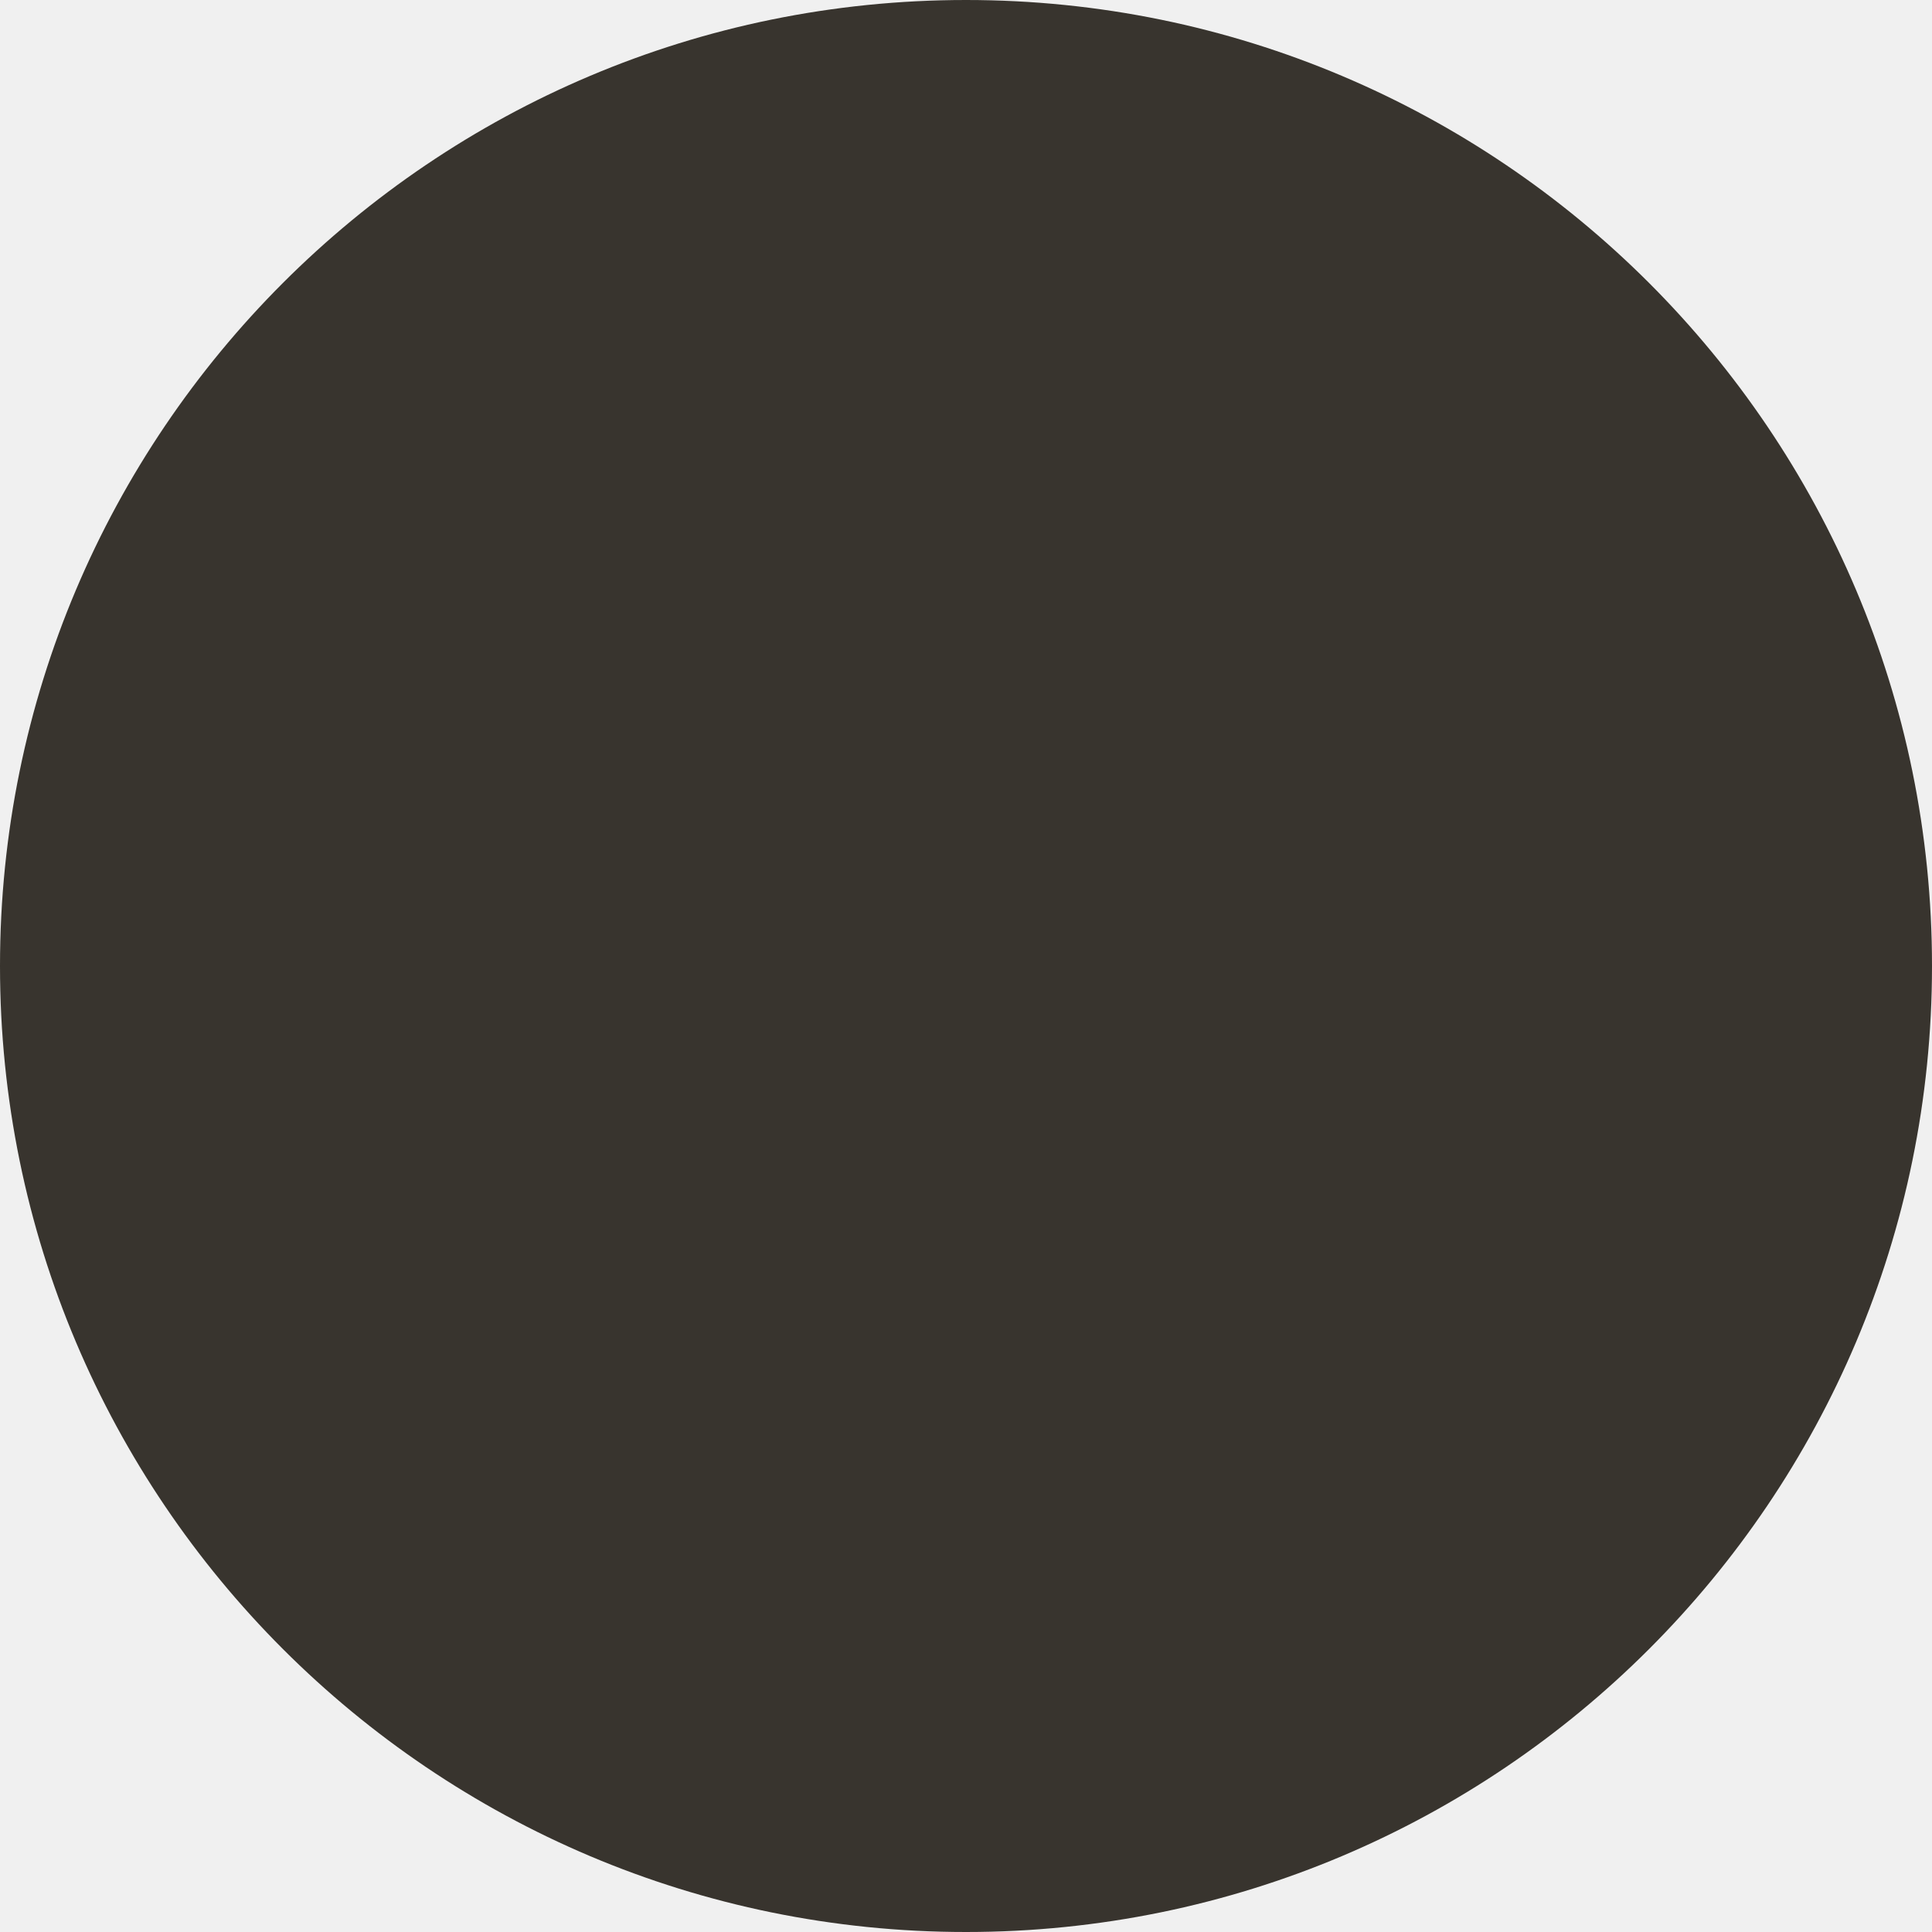
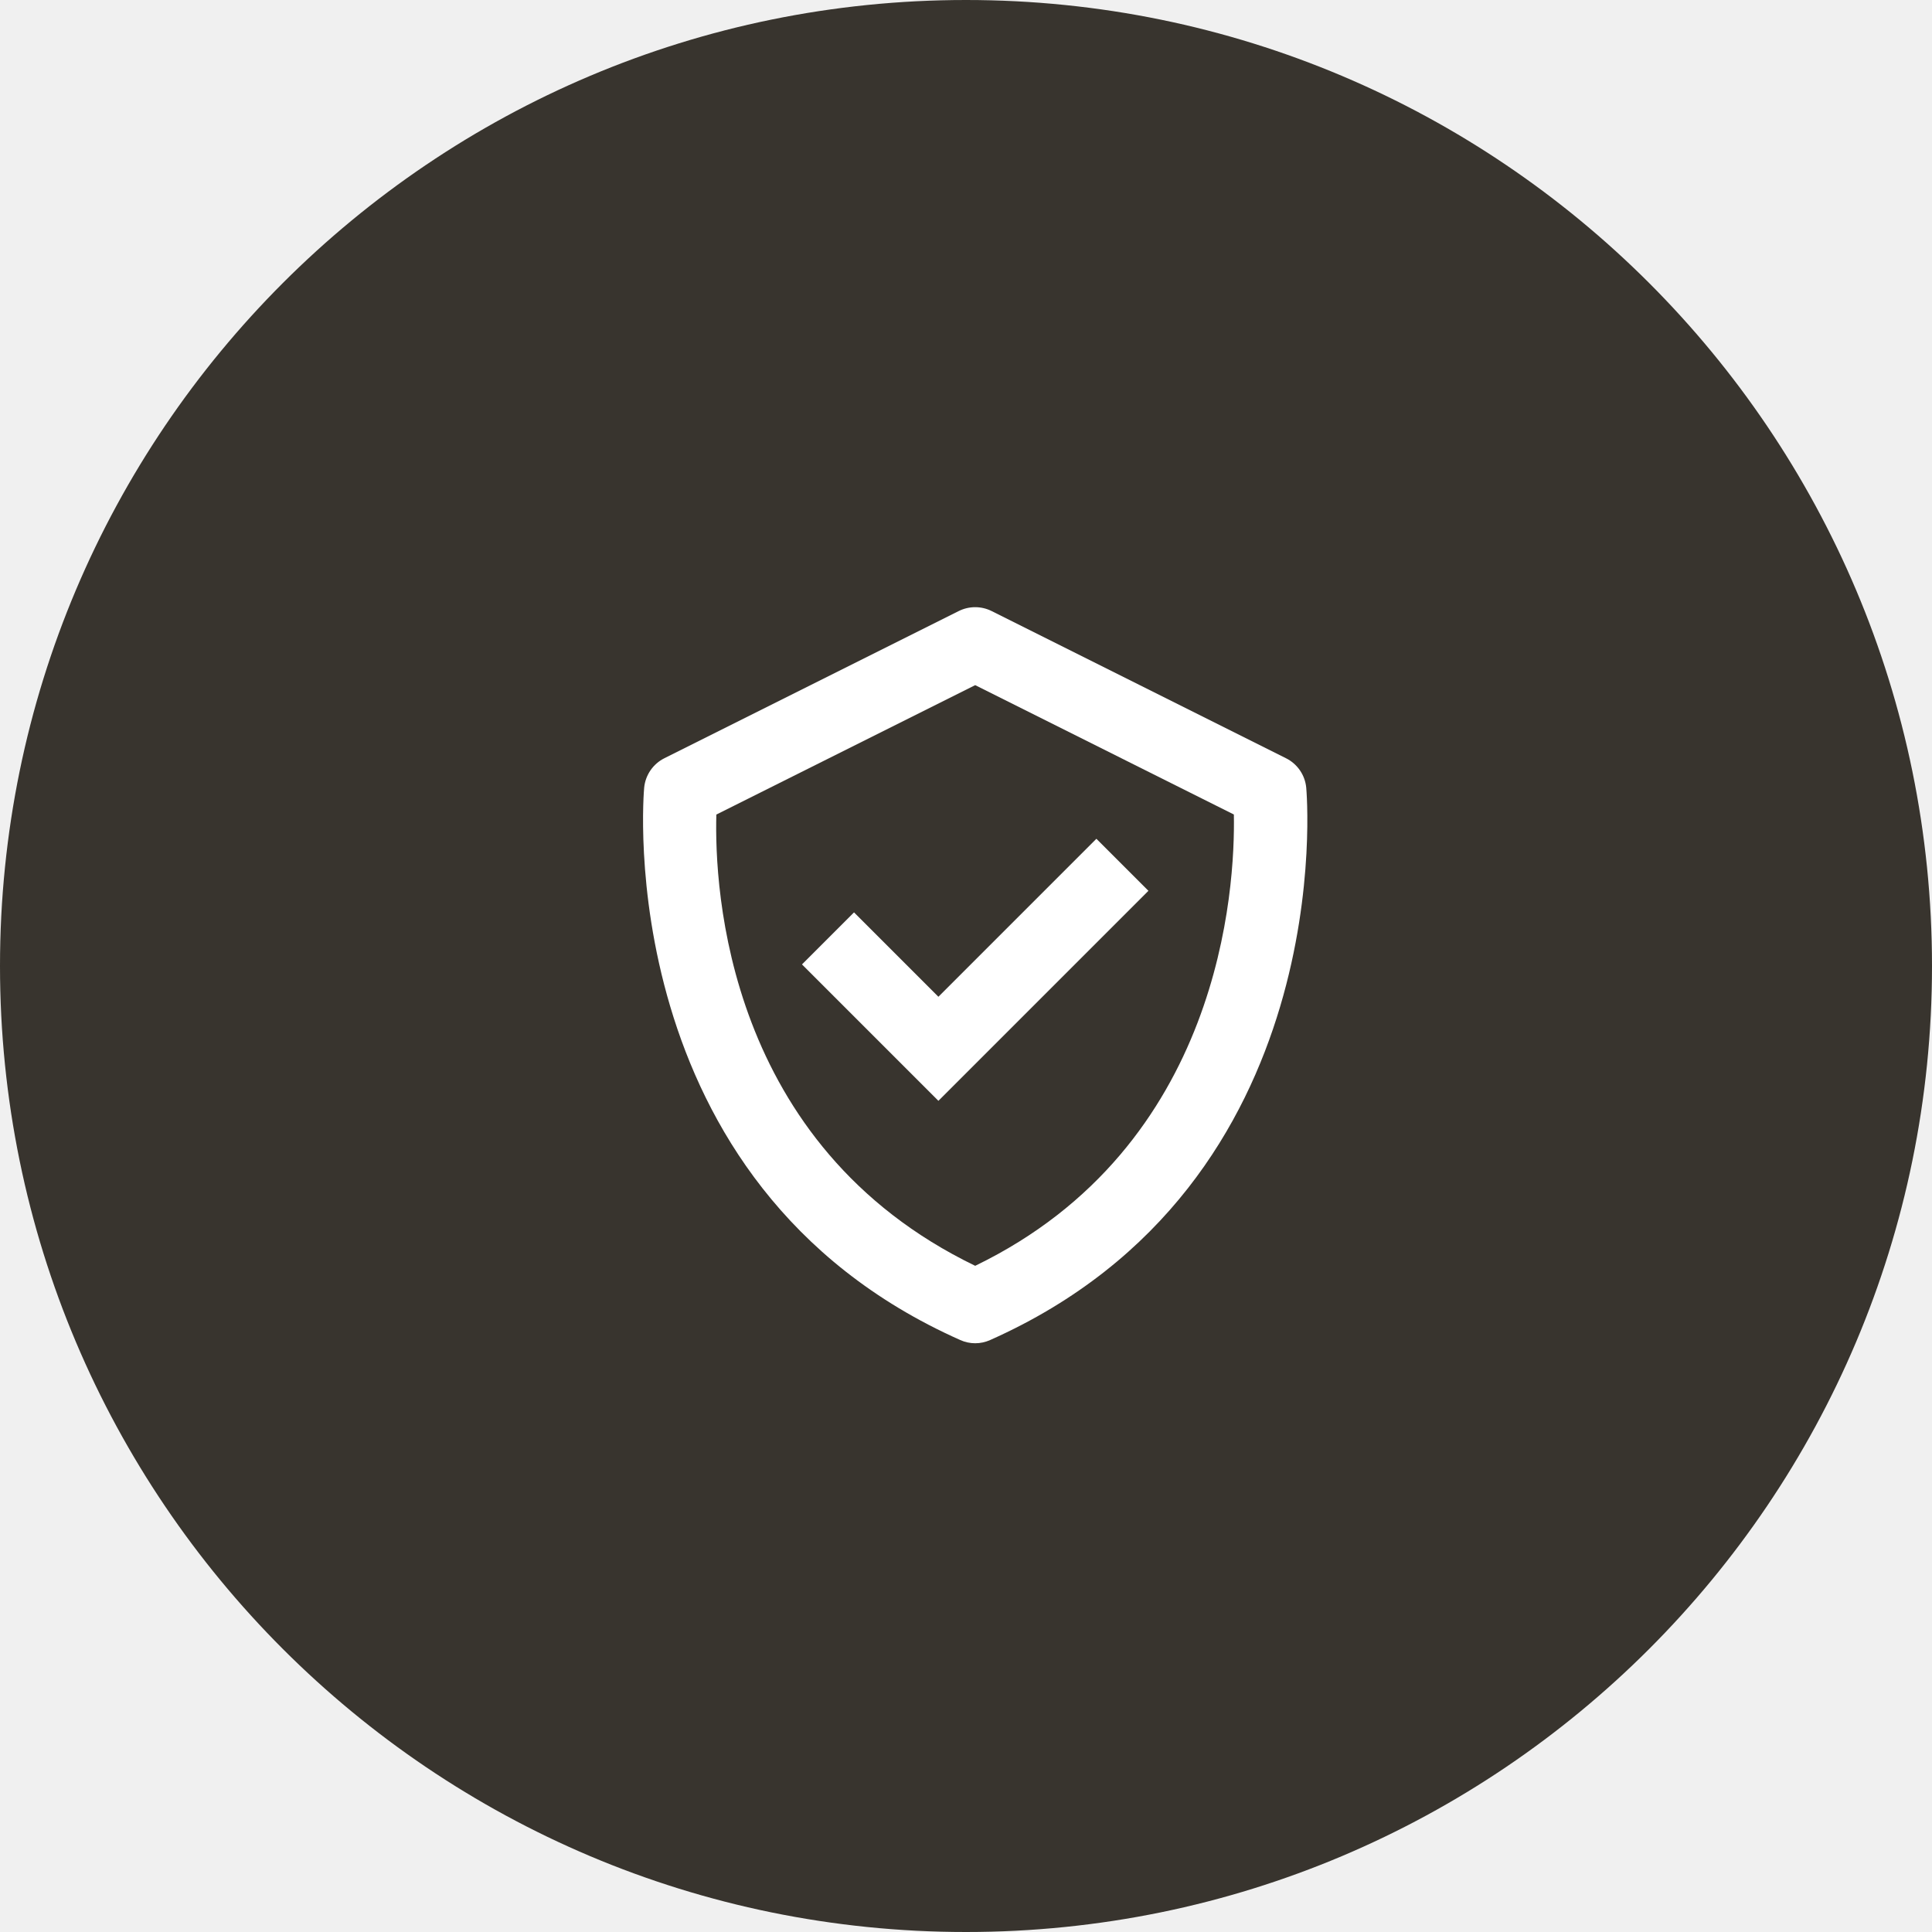
<svg xmlns="http://www.w3.org/2000/svg" width="105" height="105" viewBox="0 0 105 105" fill="none">
  <circle cx="52.5" cy="52.5" r="52.5" fill="#38342E" />
+   <path d="M70.99 42.8C70.957 42.464 70.839 42.142 70.647 41.864C70.455 41.586 70.196 41.361 69.894 41.21L53.894 33.21C53.616 33.071 53.31 32.999 52.999 32.999C52.688 32.999 52.382 33.071 52.104 33.21L36.104 41.21C35.803 41.361 35.544 41.587 35.353 41.865C35.162 42.143 35.044 42.464 35.01 42.8C34.988 43.014 33.088 64.334 52.188 72.828C52.443 72.943 52.72 73.003 53 73.003C53.28 73.003 53.557 72.943 53.812 72.828C72.912 64.334 71.012 43.016 70.99 42.8ZM53 68.794C39.462 62.25 38.822 48.284 38.932 44.27L53 37.236L67.058 44.266C67.132 48.244 66.402 62.302 53 68.794Z" fill="white" />
+   <path d="M51 54.172L46.414 49.586L43.586 52.414L51 59.828L62.414 48.414L59.586 45.586L51 54.172Z" fill="white" />
</svg>
